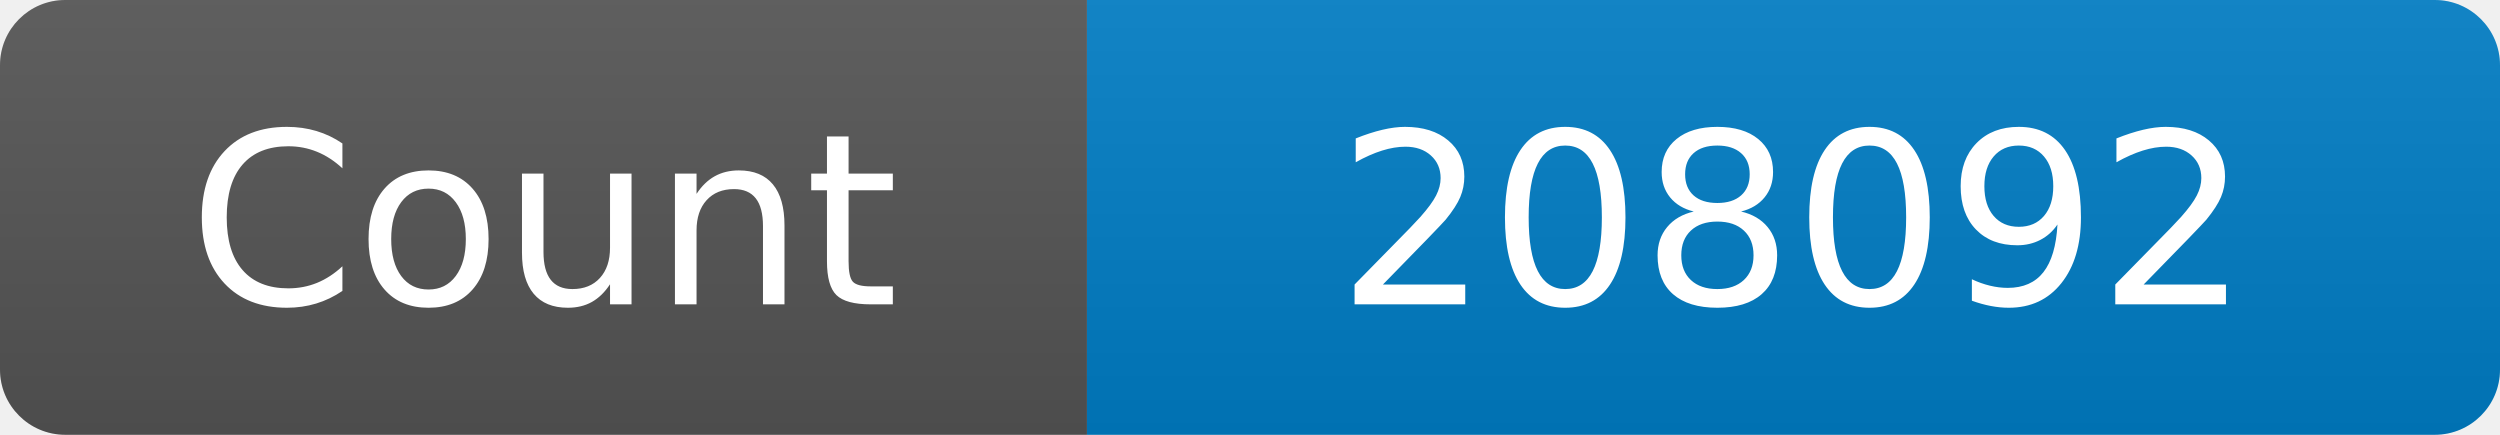
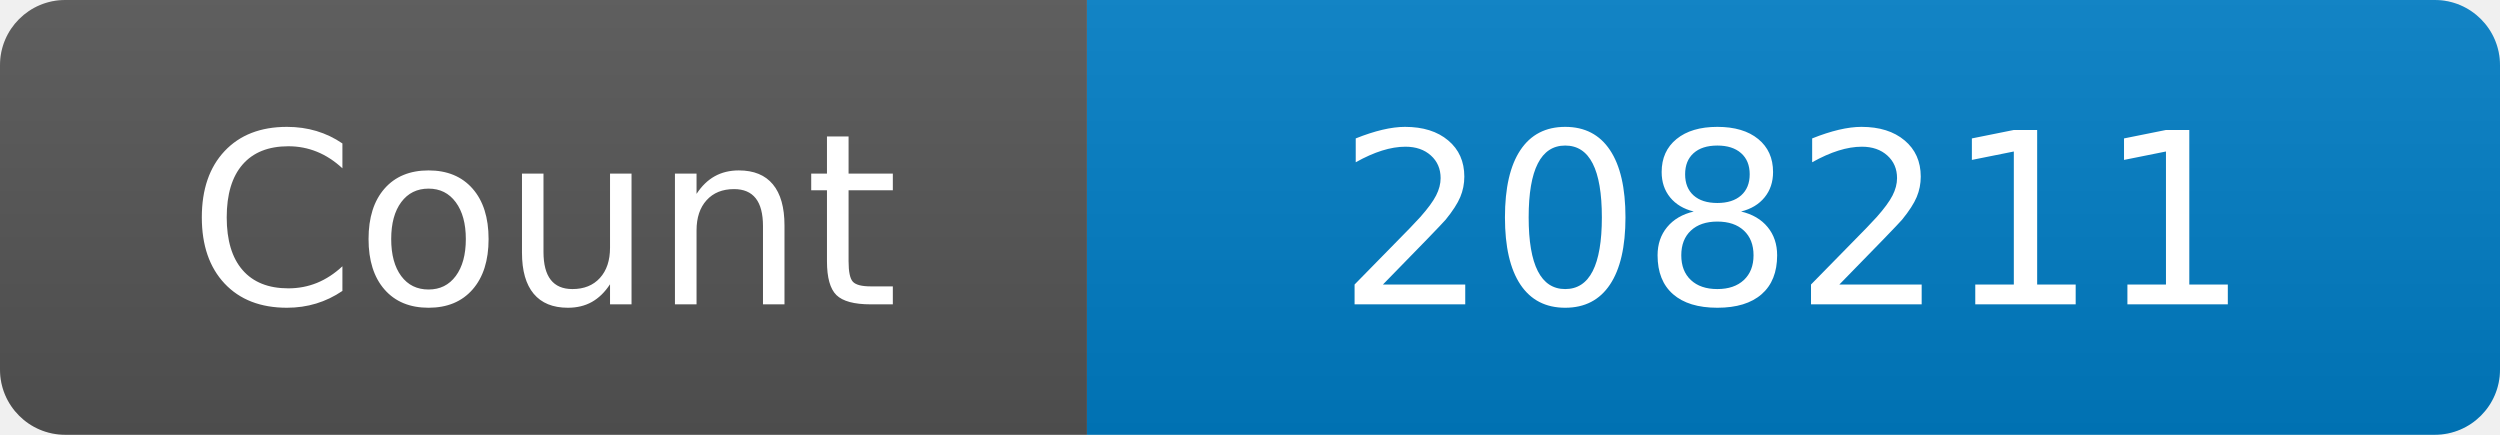
<svg xmlns="http://www.w3.org/2000/svg" width="115" height="20" role="img" aria-label="Maintained?: yes">
  <linearGradient id="s" x2="0" y2="100%">
    <stop offset="0" stop-color="#bbb" stop-opacity=".1" />
    <stop offset="1" stop-opacity=".1" />
  </linearGradient>
  <clipPath id="r">
    <rect width="115" height="20" rx="3" fill="#fff" />
  </clipPath>
  <g clip-path="url(#r)">
    <rect width="50" height="20" fill="#555" />
    <rect x="50" width="160" height="20" fill="#007ec6" />
    <rect width="115" height="20" fill="url(#s)" />
  </g>
  <g fill="#fff" text-anchor="middle" font-family="Verdana,Geneva,DejaVu Sans,sans-serif" font-size="110">
    <text x="250" y="140" transform="scale(.1)" fill="#fff">Count</text>
-     <text x="825" y="140" transform="scale(.1)" fill="#fff">208092</text>
+     <text x="825" y="140" transform="scale(.1)" fill="#fff">208211</text>
  </g>
</svg>
